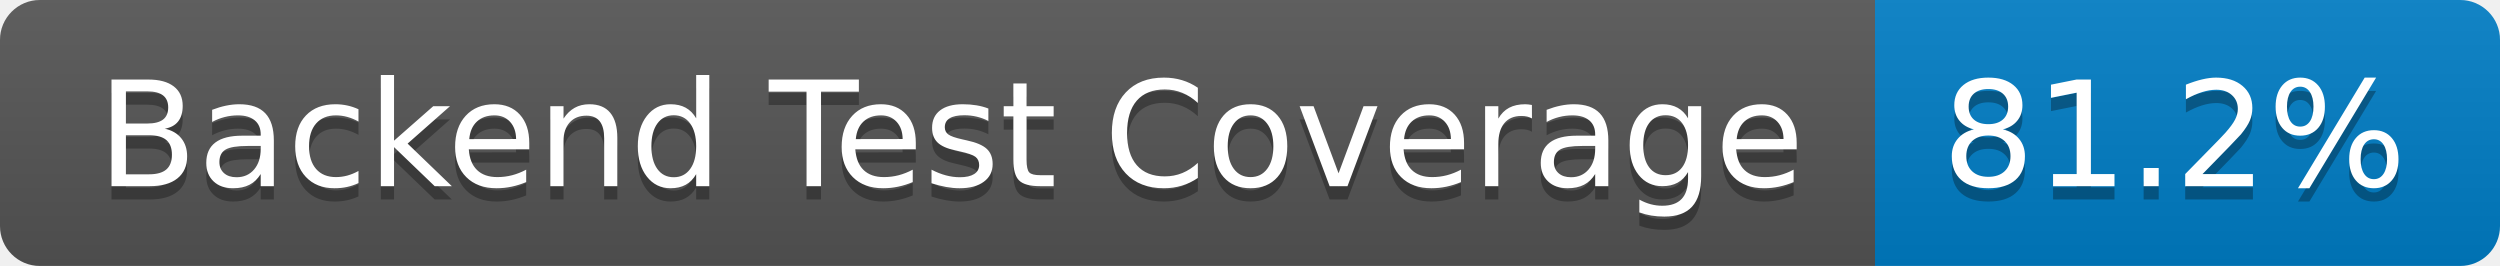
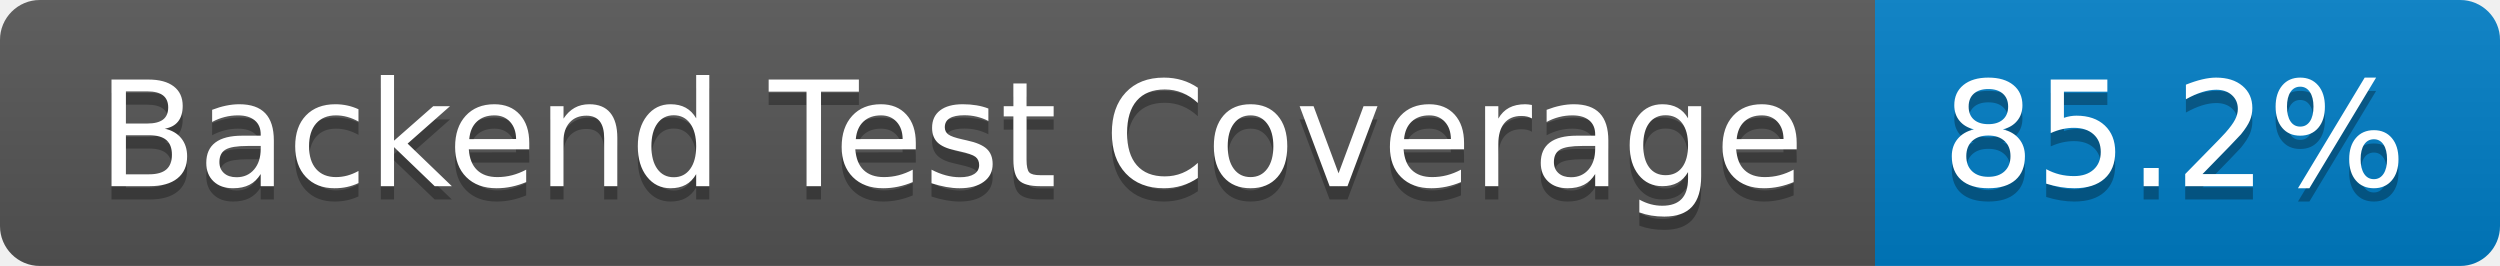
- <svg xmlns="http://www.w3.org/2000/svg" width="188" height="20" role="img" aria-label="Backend Test Coverage: 81.2%">
+ <svg xmlns="http://www.w3.org/2000/svg" width="188" height="20" role="img" aria-label="Backend Test Coverage: 85.2%">
  <linearGradient id="s" x2="0" y2="100%">
    <stop offset="0" stop-color="#bbb" stop-opacity=".1" />
    <stop offset="1" stop-opacity=".1" />
  </linearGradient>
  <clipPath id="r">
    <rect width="188" height="20" rx="3" fill="#fff" />
  </clipPath>
  <g clip-path="url(#r)">
    <rect width="141" height="20" fill="#555" />
    <rect x="141" width="47" height="20" fill="#007ec6" />
    <rect width="188" height="20" fill="url(#s)" />
  </g>
  <g fill="#fff" text-anchor="middle" font-family="Verdana,Geneva,DejaVu Sans,sans-serif" text-rendering="geometricPrecision" font-size="110">
    <text aria-hidden="true" x="715" y="150" fill="#010101" fill-opacity=".3" transform="scale(.1)" textLength="1310">Backend Test Coverage</text>
    <text x="715" y="140" transform="scale(.1)" fill="#fff" textLength="1310">Backend Test Coverage</text>
-     <text aria-hidden="true" x="1635" y="150" fill="#010101" fill-opacity=".3" transform="scale(.1)" textLength="370">81.2%</text>
-     <text x="1635" y="140" transform="scale(.1)" fill="#fff" textLength="370">81.2%</text>
+     <text aria-hidden="true" x="1635" y="150" fill="#010101" fill-opacity=".3" transform="scale(.1)" textLength="370">85.2%</text>
+     <text x="1635" y="140" transform="scale(.1)" fill="#fff" textLength="370">85.2%</text>
  </g>
</svg>
